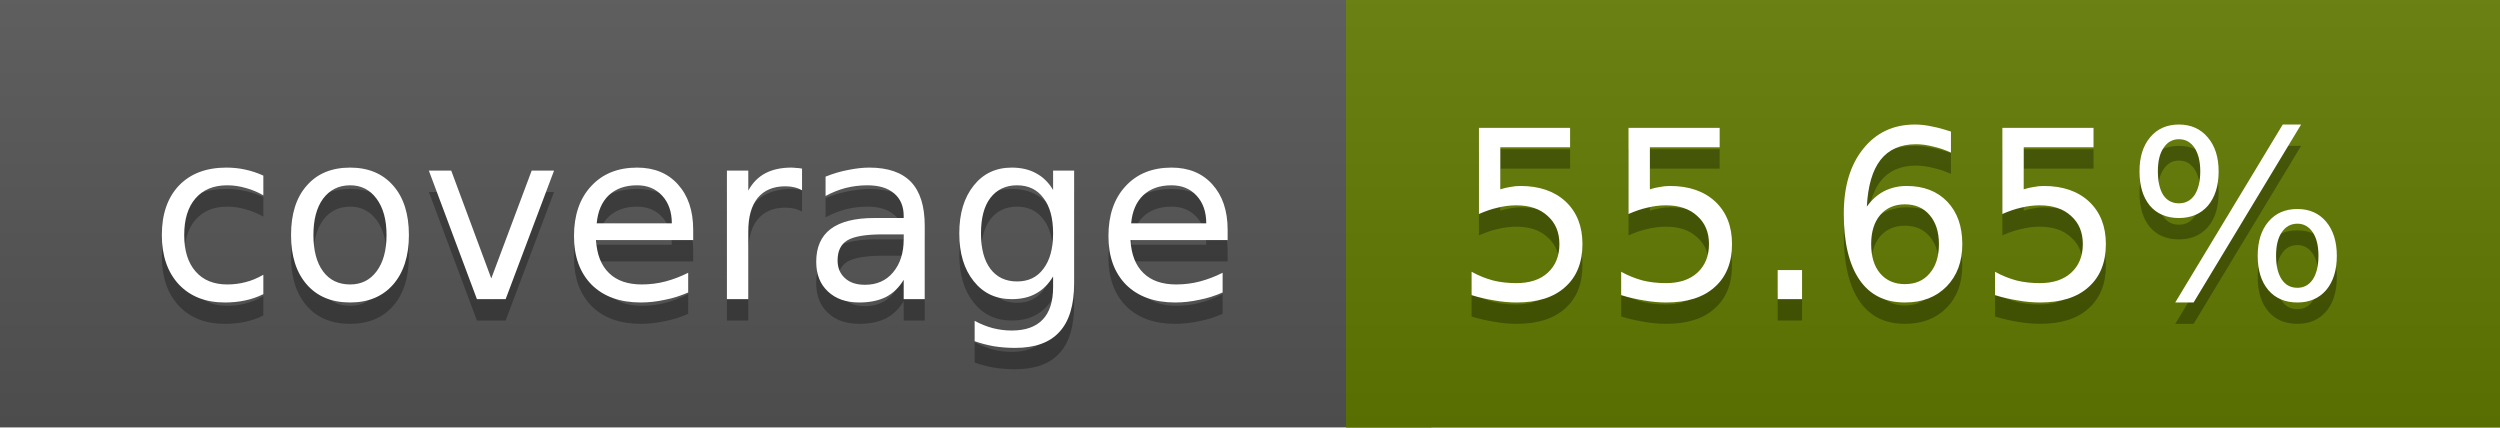
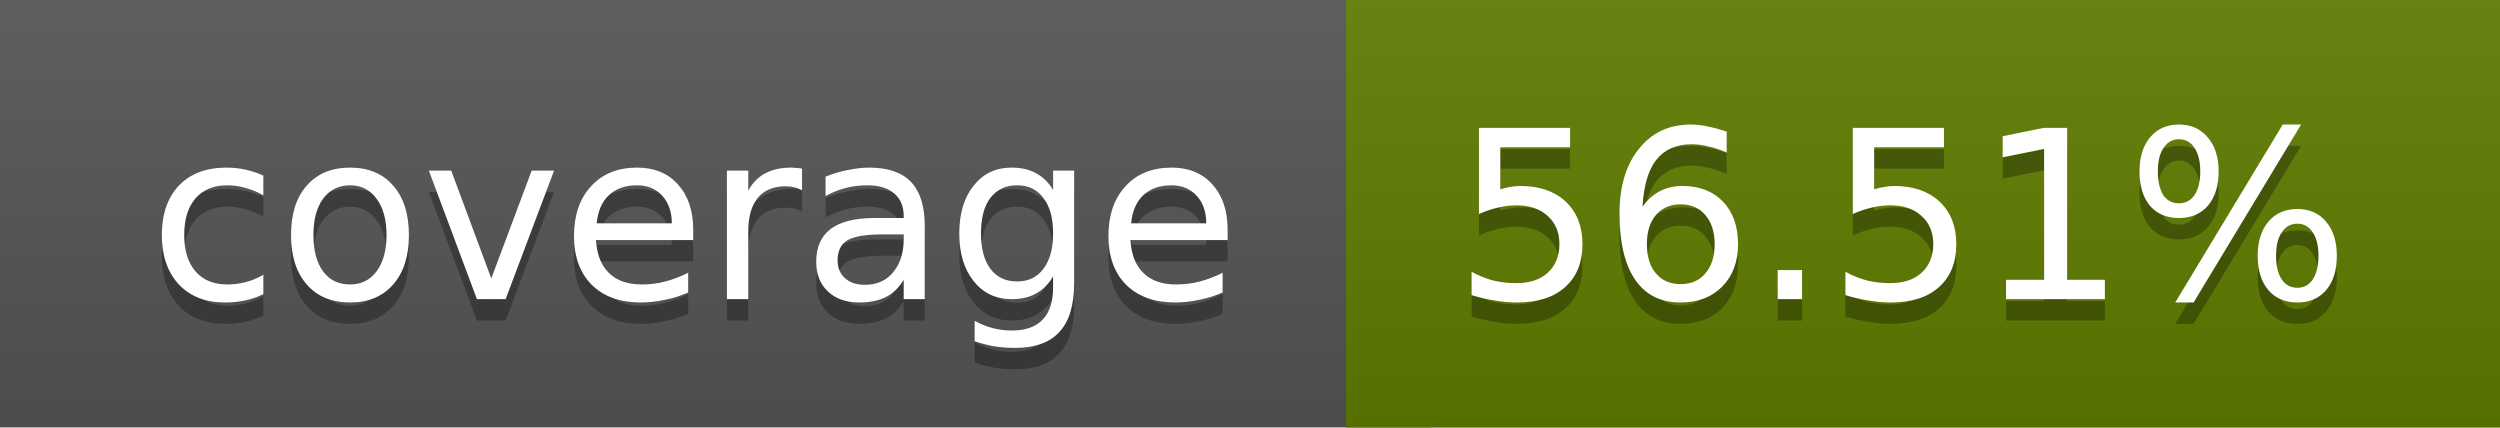
<svg xmlns="http://www.w3.org/2000/svg" width="117" height="20">
  <linearGradient id="a" x2="0" y2="100%">
    <stop offset="0" stop-color="#bbb" stop-opacity=".1" />
    <stop offset="1" stop-opacity=".1" />
  </linearGradient>
  <rect rx="0" width="117" height="20" fill="#555" />
-   <rect rx="0" x="63" width="54" height="20" fill="#627b00" />
-   <path fill="#627b00" d="M63 0h4v20h-4z" />
+   <rect rx="0" x="63" width="54" height="20" fill="#607d00" />
+   <path fill="#607d00" d="M63 0h4v20h-4z" />
  <rect rx="0" width="117" height="20" fill="url(#a)" />
  <g fill="#fff" text-anchor="middle" font-family="DejaVu Sans,Verdana,Geneva,sans-serif" font-size="11">
    <text x="32.5" y="15" fill="#010101" fill-opacity=".3">coverage</text>
    <text x="32.5" y="14">coverage</text>
-     <text x="89" y="15" fill="#010101" fill-opacity=".3">55.65%</text>
-     <text x="89" y="14">55.65%</text>
+     <text x="89" y="15" fill="#010101" fill-opacity=".3">56.51%</text>
+     <text x="89" y="14">56.51%</text>
  </g>
</svg>
